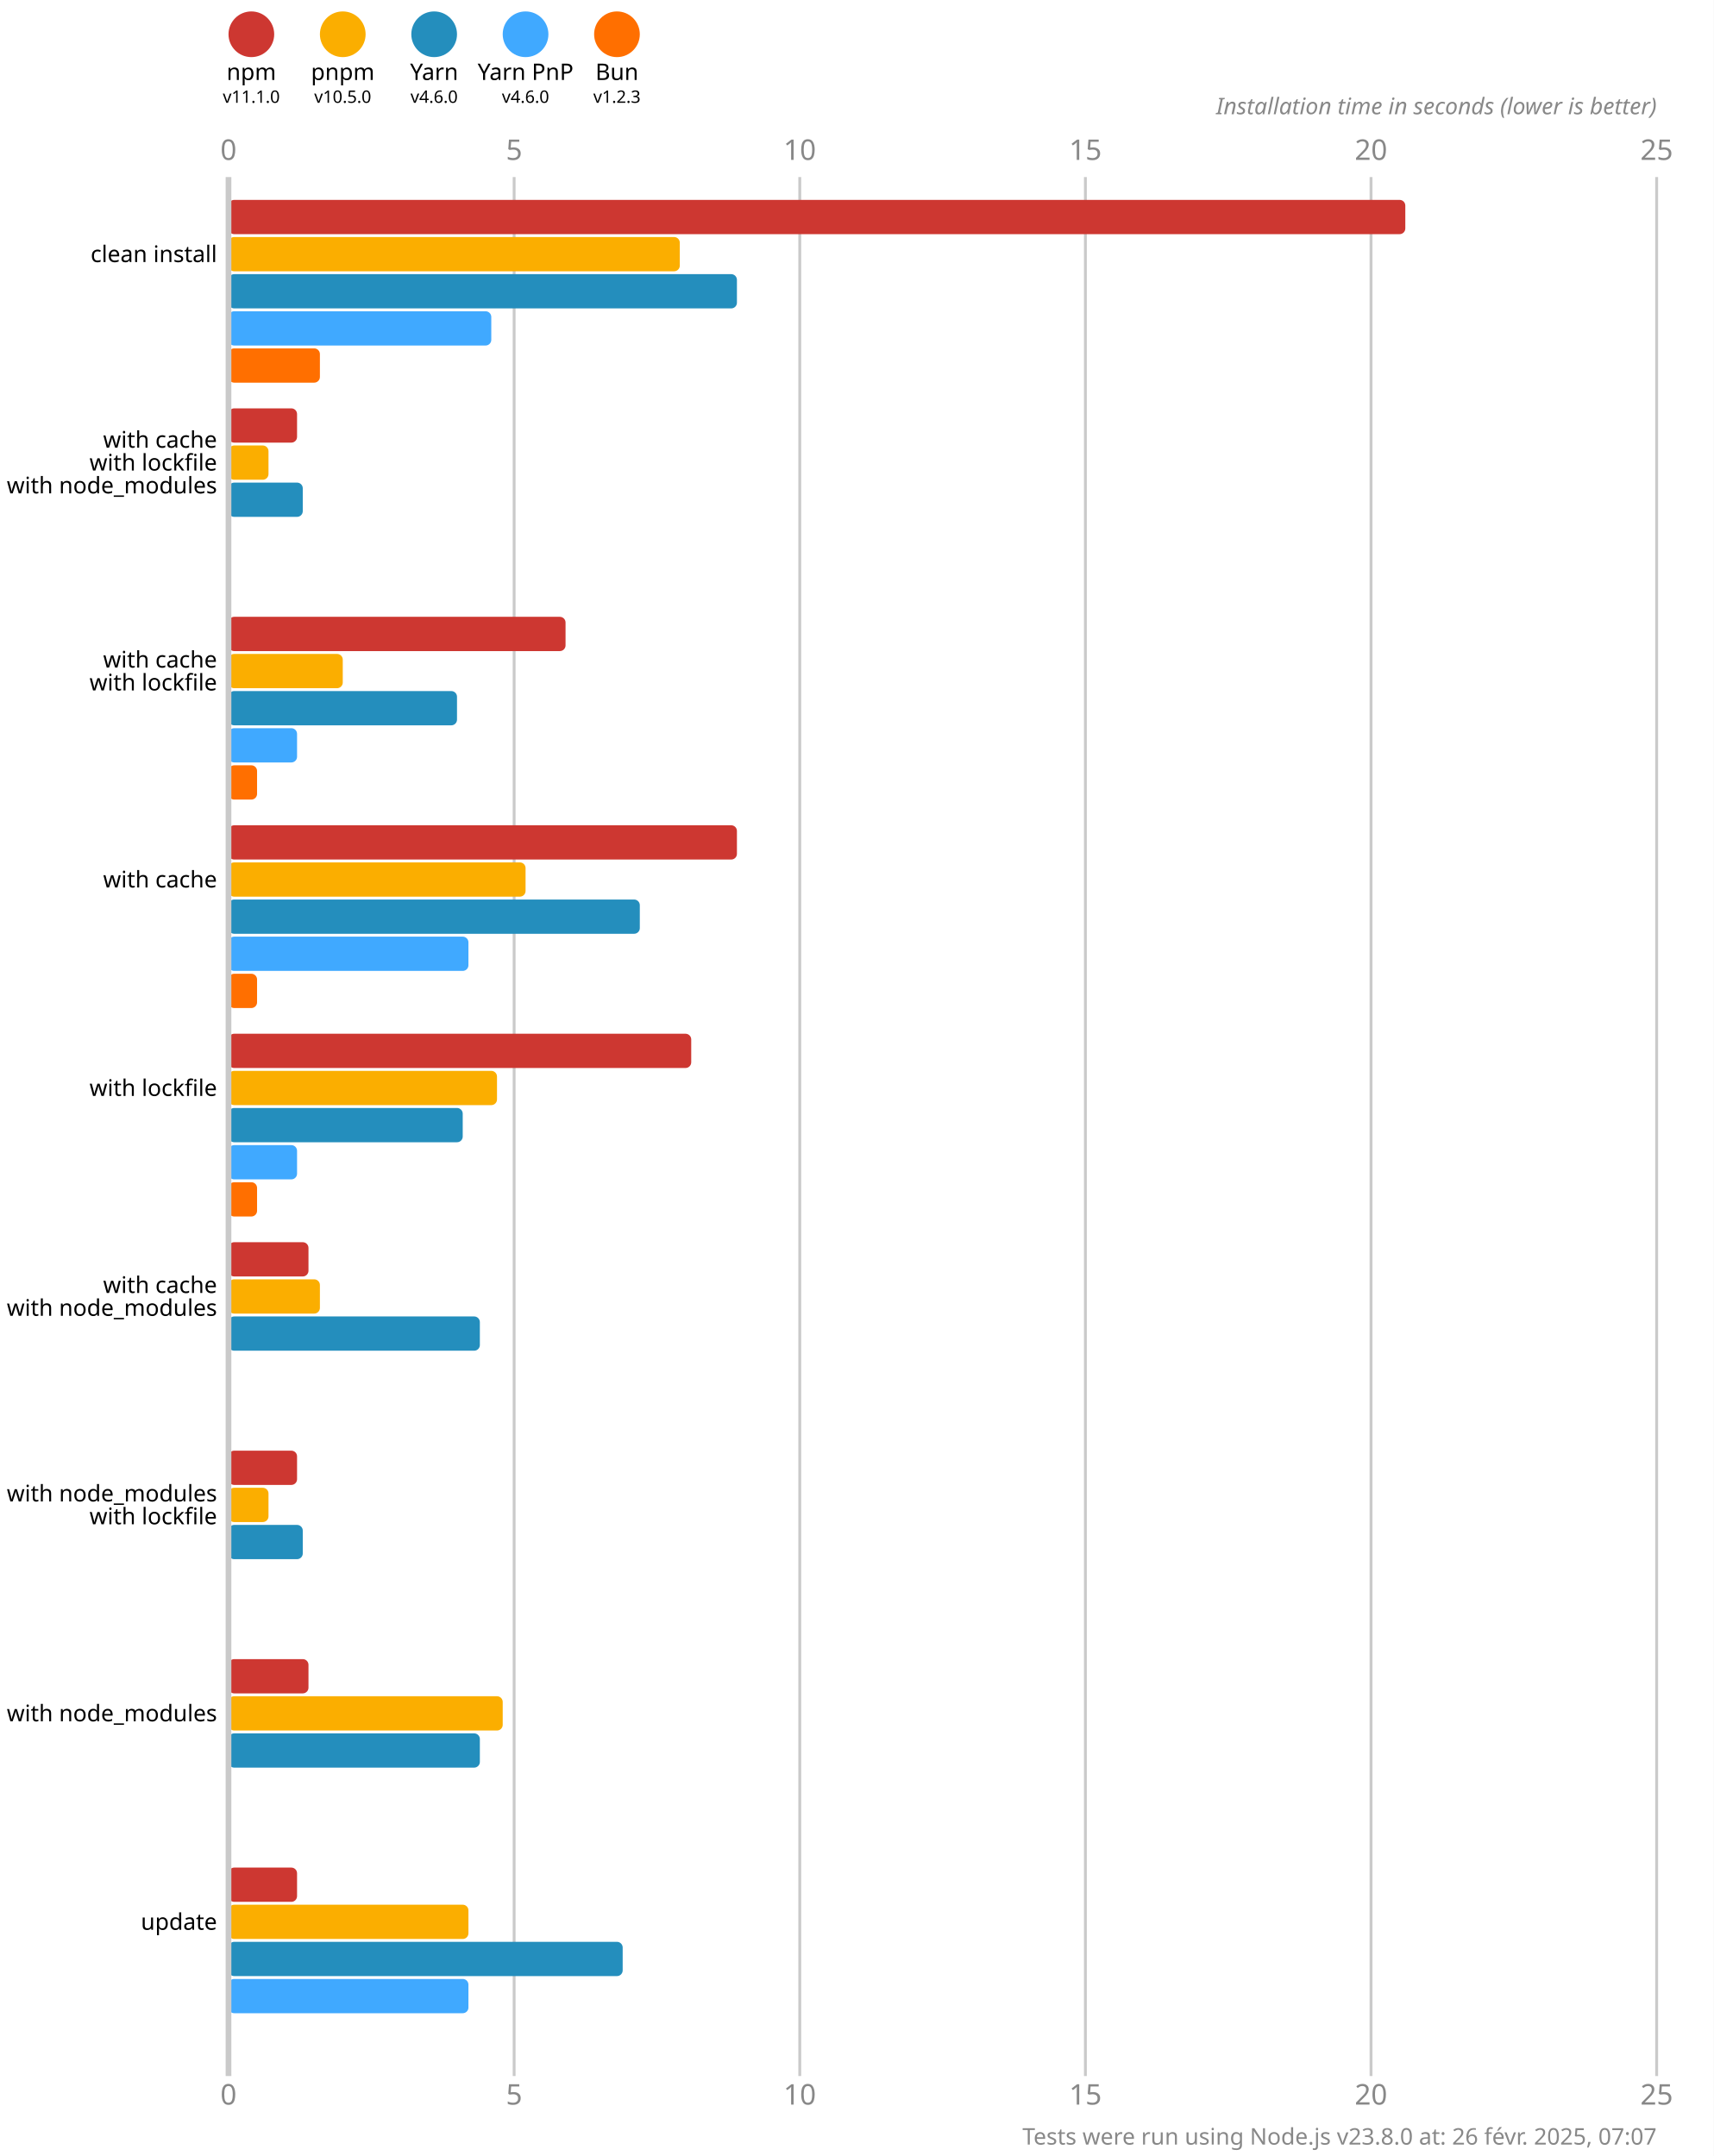
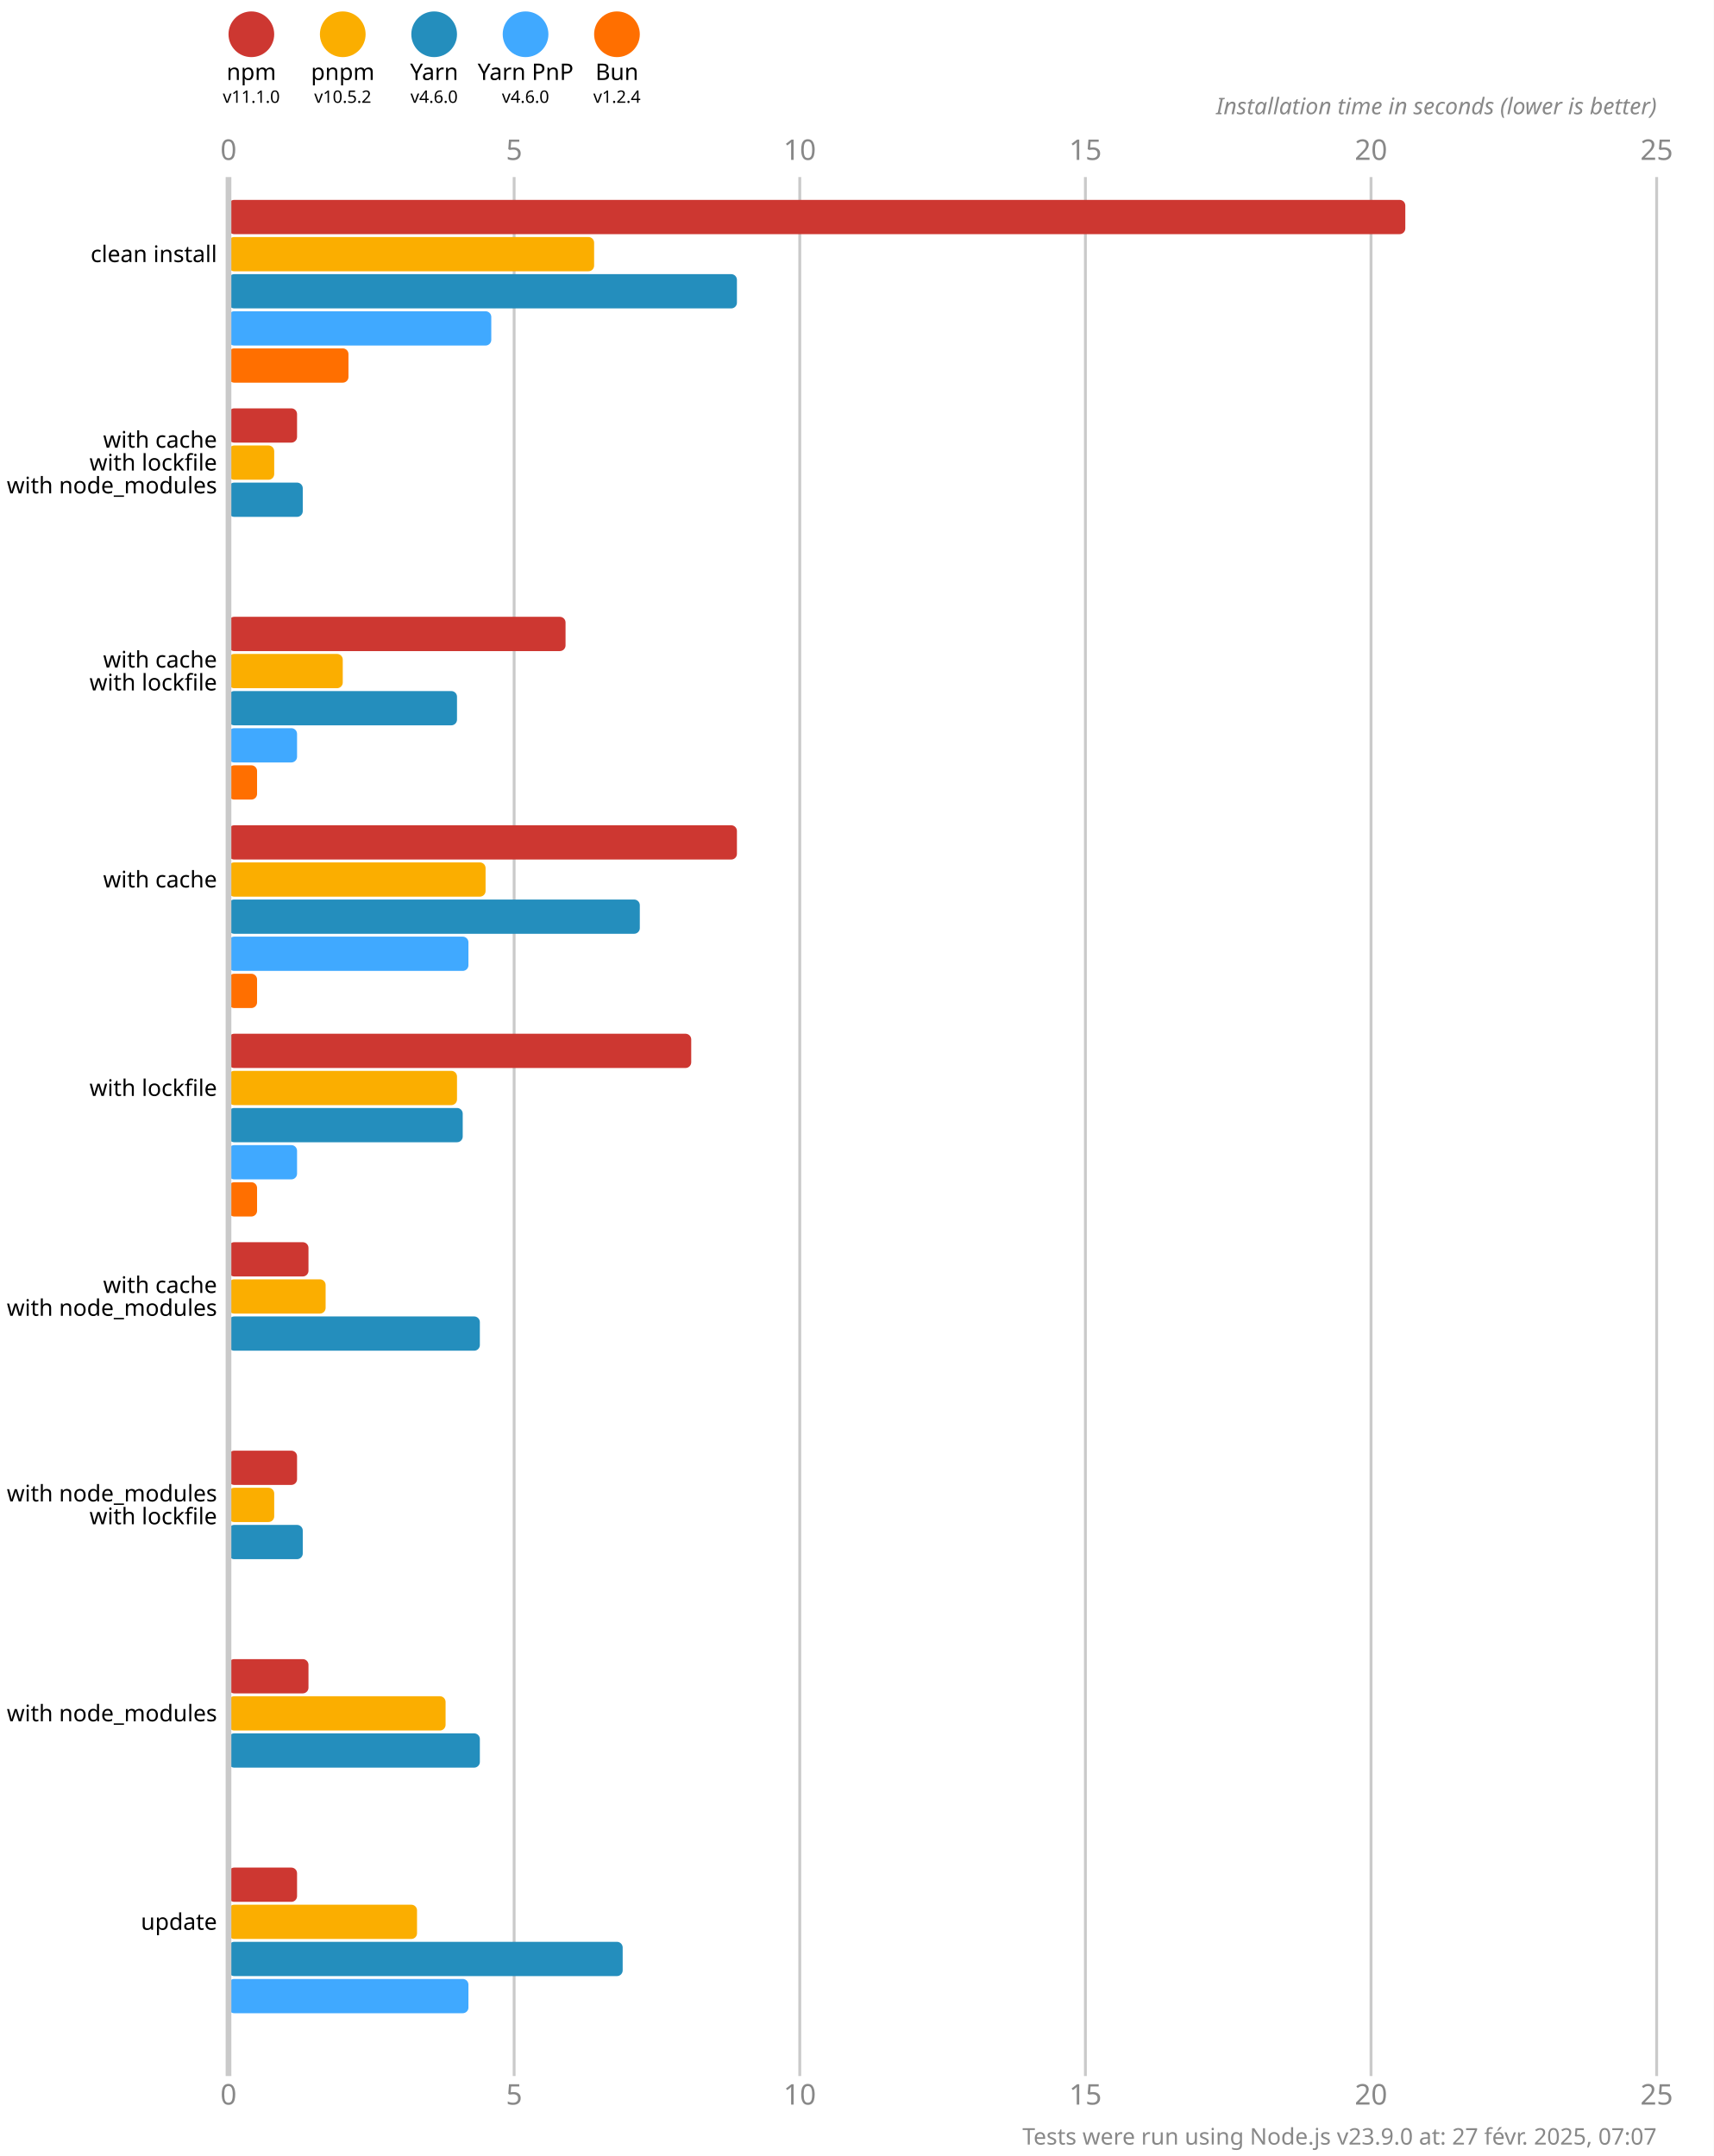
<svg xmlns="http://www.w3.org/2000/svg" version="1.1" viewBox="0 0 300 377.5">
  <style>
    .font { font-family: sans-serif; }
    .s3 { font-size: 3px; }
    .s4 { font-size: 4px; }
    .s5 { font-size: 5px; }
    .line { stroke: #cacaca; }
    .width { stroke-width: 0.5; }
    .text { fill: #888; }
  </style>
  <rect x="0" y="0" width="300" height="377.5" fill="#fff" />
  <circle cx="44" cy="6" r="4" fill="#cd3731" />
  <text x="44" y="14" class="font s4" text-anchor="middle">npm</text>
  <text x="44" y="18" class="font s3" text-anchor="middle">v11.1.0</text>
  <circle cx="60" cy="6" r="4" fill="#fbae00" />
  <text x="60" y="14" class="font s4" text-anchor="middle">pnpm</text>
-   <text x="60" y="18" class="font s3" text-anchor="middle">v10.5.0</text>
+   <text x="60" y="18" class="font s3" text-anchor="middle">v10.5.2</text>
  <circle cx="76" cy="6" r="4" fill="#248ebd" />
  <text x="76" y="14" class="font s4" text-anchor="middle">Yarn</text>
  <text x="76" y="18" class="font s3" text-anchor="middle">v4.6.0</text>
  <circle cx="92" cy="6" r="4" fill="#40a9ff" />
  <text x="92" y="14" class="font s4" text-anchor="middle">Yarn PnP</text>
  <text x="92" y="18" class="font s3" text-anchor="middle">v4.6.0</text>
  <circle cx="108" cy="6" r="4" fill="#ff6f00" />
  <text x="108" y="14" class="font s4" text-anchor="middle">Bun</text>
-   <text x="108" y="18" class="font s3" text-anchor="middle">v1.2.3</text>
+   <text x="108" y="18" class="font s3" text-anchor="middle">v1.2.4</text>
  <text x="40" y="28" class="font s5 text" text-anchor="middle">0</text>
  <text x="40" y="368.5" class="font s5 text" text-anchor="middle">0</text>
  <line x1="90" y1="31" x2="90" y2="363.5" class="line width" />
  <text x="90" y="28" class="font s5 text" text-anchor="middle">5</text>
  <text x="90" y="368.5" class="font s5 text" text-anchor="middle">5</text>
  <line x1="140" y1="31" x2="140" y2="363.5" class="line width" />
  <text x="140" y="28" class="font s5 text" text-anchor="middle">10</text>
  <text x="140" y="368.5" class="font s5 text" text-anchor="middle">10</text>
  <line x1="190" y1="31" x2="190" y2="363.5" class="line width" />
  <text x="190" y="28" class="font s5 text" text-anchor="middle">15</text>
  <text x="190" y="368.5" class="font s5 text" text-anchor="middle">15</text>
  <line x1="240" y1="31" x2="240" y2="363.5" class="line width" />
  <text x="240" y="28" class="font s5 text" text-anchor="middle">20</text>
  <text x="240" y="368.5" class="font s5 text" text-anchor="middle">20</text>
  <line x1="290" y1="31" x2="290" y2="363.5" class="line width" />
  <text x="290" y="28" class="font s5 text" text-anchor="middle">25</text>
  <text x="290" y="368.5" class="font s5 text" text-anchor="middle">25</text>
  <text x="290" y="20" class="font s4 text" font-style="italic" text-anchor="end">Installation time in seconds (lower is better)</text>
  <rect x="40" y="35" width="206" height="6" fill="#cd3731" rx="1" ry="1" />
-   <rect x="40" y="41.5" width="79" height="6" fill="#fbae00" rx="1" ry="1" />
+   <rect x="40" y="41.5" width="64" height="6" fill="#fbae00" rx="1" ry="1" />
  <rect x="40" y="48" width="89" height="6" fill="#248ebd" rx="1" ry="1" />
  <rect x="40" y="54.5" width="46" height="6" fill="#40a9ff" rx="1" ry="1" />
-   <rect x="40" y="61" width="16" height="6" fill="#ff6f00" rx="1" ry="1" />
+   <rect x="40" y="61" width="21" height="6" fill="#ff6f00" rx="1" ry="1" />
  <rect x="40" y="71.5" width="12" height="6" fill="#cd3731" rx="1" ry="1" />
-   <rect x="40" y="78" width="7" height="6" fill="#fbae00" rx="1" ry="1" />
+   <rect x="40" y="78" width="8" height="6" fill="#fbae00" rx="1" ry="1" />
  <rect x="40" y="84.5" width="13" height="6" fill="#248ebd" rx="1" ry="1" />
  <rect x="40" y="91" width="0" height="6" fill="#40a9ff" rx="1" ry="1" />
  <rect x="40" y="97.5" width="0" height="6" fill="#ff6f00" rx="1" ry="1" />
  <rect x="40" y="108" width="59" height="6" fill="#cd3731" rx="1" ry="1" />
  <rect x="40" y="114.5" width="20" height="6" fill="#fbae00" rx="1" ry="1" />
  <rect x="40" y="121" width="40" height="6" fill="#248ebd" rx="1" ry="1" />
  <rect x="40" y="127.5" width="12" height="6" fill="#40a9ff" rx="1" ry="1" />
  <rect x="40" y="134" width="5" height="6" fill="#ff6f00" rx="1" ry="1" />
  <rect x="40" y="144.5" width="89" height="6" fill="#cd3731" rx="1" ry="1" />
-   <rect x="40" y="151" width="52" height="6" fill="#fbae00" rx="1" ry="1" />
+   <rect x="40" y="151" width="45" height="6" fill="#fbae00" rx="1" ry="1" />
  <rect x="40" y="157.5" width="72" height="6" fill="#248ebd" rx="1" ry="1" />
  <rect x="40" y="164" width="42" height="6" fill="#40a9ff" rx="1" ry="1" />
  <rect x="40" y="170.5" width="5" height="6" fill="#ff6f00" rx="1" ry="1" />
  <rect x="40" y="181" width="81" height="6" fill="#cd3731" rx="1" ry="1" />
-   <rect x="40" y="187.5" width="47" height="6" fill="#fbae00" rx="1" ry="1" />
+   <rect x="40" y="187.5" width="40" height="6" fill="#fbae00" rx="1" ry="1" />
  <rect x="40" y="194" width="41" height="6" fill="#248ebd" rx="1" ry="1" />
  <rect x="40" y="200.5" width="12" height="6" fill="#40a9ff" rx="1" ry="1" />
  <rect x="40" y="207" width="5" height="6" fill="#ff6f00" rx="1" ry="1" />
  <rect x="40" y="217.5" width="14" height="6" fill="#cd3731" rx="1" ry="1" />
-   <rect x="40" y="224" width="16" height="6" fill="#fbae00" rx="1" ry="1" />
+   <rect x="40" y="224" width="17" height="6" fill="#fbae00" rx="1" ry="1" />
  <rect x="40" y="230.5" width="44" height="6" fill="#248ebd" rx="1" ry="1" />
  <rect x="40" y="237" width="0" height="6" fill="#40a9ff" rx="1" ry="1" />
  <rect x="40" y="243.5" width="0" height="6" fill="#ff6f00" rx="1" ry="1" />
  <rect x="40" y="254" width="12" height="6" fill="#cd3731" rx="1" ry="1" />
-   <rect x="40" y="260.5" width="7" height="6" fill="#fbae00" rx="1" ry="1" />
+   <rect x="40" y="260.5" width="8" height="6" fill="#fbae00" rx="1" ry="1" />
  <rect x="40" y="267" width="13" height="6" fill="#248ebd" rx="1" ry="1" />
  <rect x="40" y="273.5" width="0" height="6" fill="#40a9ff" rx="1" ry="1" />
  <rect x="40" y="280" width="0" height="6" fill="#ff6f00" rx="1" ry="1" />
  <rect x="40" y="290.5" width="14" height="6" fill="#cd3731" rx="1" ry="1" />
-   <rect x="40" y="297" width="48" height="6" fill="#fbae00" rx="1" ry="1" />
+   <rect x="40" y="297" width="38" height="6" fill="#fbae00" rx="1" ry="1" />
  <rect x="40" y="303.5" width="44" height="6" fill="#248ebd" rx="1" ry="1" />
  <rect x="40" y="310" width="0" height="6" fill="#40a9ff" rx="1" ry="1" />
  <rect x="40" y="316.5" width="0" height="6" fill="#ff6f00" rx="1" ry="1" />
  <rect x="40" y="327" width="12" height="6" fill="#cd3731" rx="1" ry="1" />
-   <rect x="40" y="333.5" width="42" height="6" fill="#fbae00" rx="1" ry="1" />
+   <rect x="40" y="333.5" width="33" height="6" fill="#fbae00" rx="1" ry="1" />
  <rect x="40" y="340" width="69" height="6" fill="#248ebd" rx="1" ry="1" />
  <rect x="40" y="346.5" width="42" height="6" fill="#40a9ff" rx="1" ry="1" />
  <rect x="40" y="353" width="0" height="6" fill="#ff6f00" rx="1" ry="1" />
  <line x1="40" y1="31" x2="40" y2="363.5" class="line" />
  <text x="38" y="44.5" class="font s4" dominant-baseline="middle" text-anchor="end">clean install</text>
  <text x="38" y="77" class="font s4" dominant-baseline="middle" text-anchor="end">with cache</text>
  <text x="38" y="81" class="font s4" dominant-baseline="middle" text-anchor="end">with lockfile</text>
  <text x="38" y="85" class="font s4" dominant-baseline="middle" text-anchor="end">with node_modules</text>
  <text x="38" y="115.5" class="font s4" dominant-baseline="middle" text-anchor="end">with cache</text>
  <text x="38" y="119.5" class="font s4" dominant-baseline="middle" text-anchor="end">with lockfile</text>
  <text x="38" y="154" class="font s4" dominant-baseline="middle" text-anchor="end">with cache</text>
  <text x="38" y="190.5" class="font s4" dominant-baseline="middle" text-anchor="end">with lockfile</text>
  <text x="38" y="225" class="font s4" dominant-baseline="middle" text-anchor="end">with cache</text>
  <text x="38" y="229" class="font s4" dominant-baseline="middle" text-anchor="end">with node_modules</text>
  <text x="38" y="261.5" class="font s4" dominant-baseline="middle" text-anchor="end">with node_modules</text>
  <text x="38" y="265.5" class="font s4" dominant-baseline="middle" text-anchor="end">with lockfile</text>
  <text x="38" y="300" class="font s4" dominant-baseline="middle" text-anchor="end">with node_modules</text>
  <text x="38" y="336.5" class="font s4" dominant-baseline="middle" text-anchor="end">update</text>
-   <text x="290" y="375.5" class="font s4 text" text-anchor="end">Tests were run using Node.js v23.8.0 at: 26 févr. 2025, 07:07</text>
+   <text x="290" y="375.5" class="font s4 text" text-anchor="end">Tests were run using Node.js v23.9.0 at: 27 févr. 2025, 07:07</text>
</svg>
